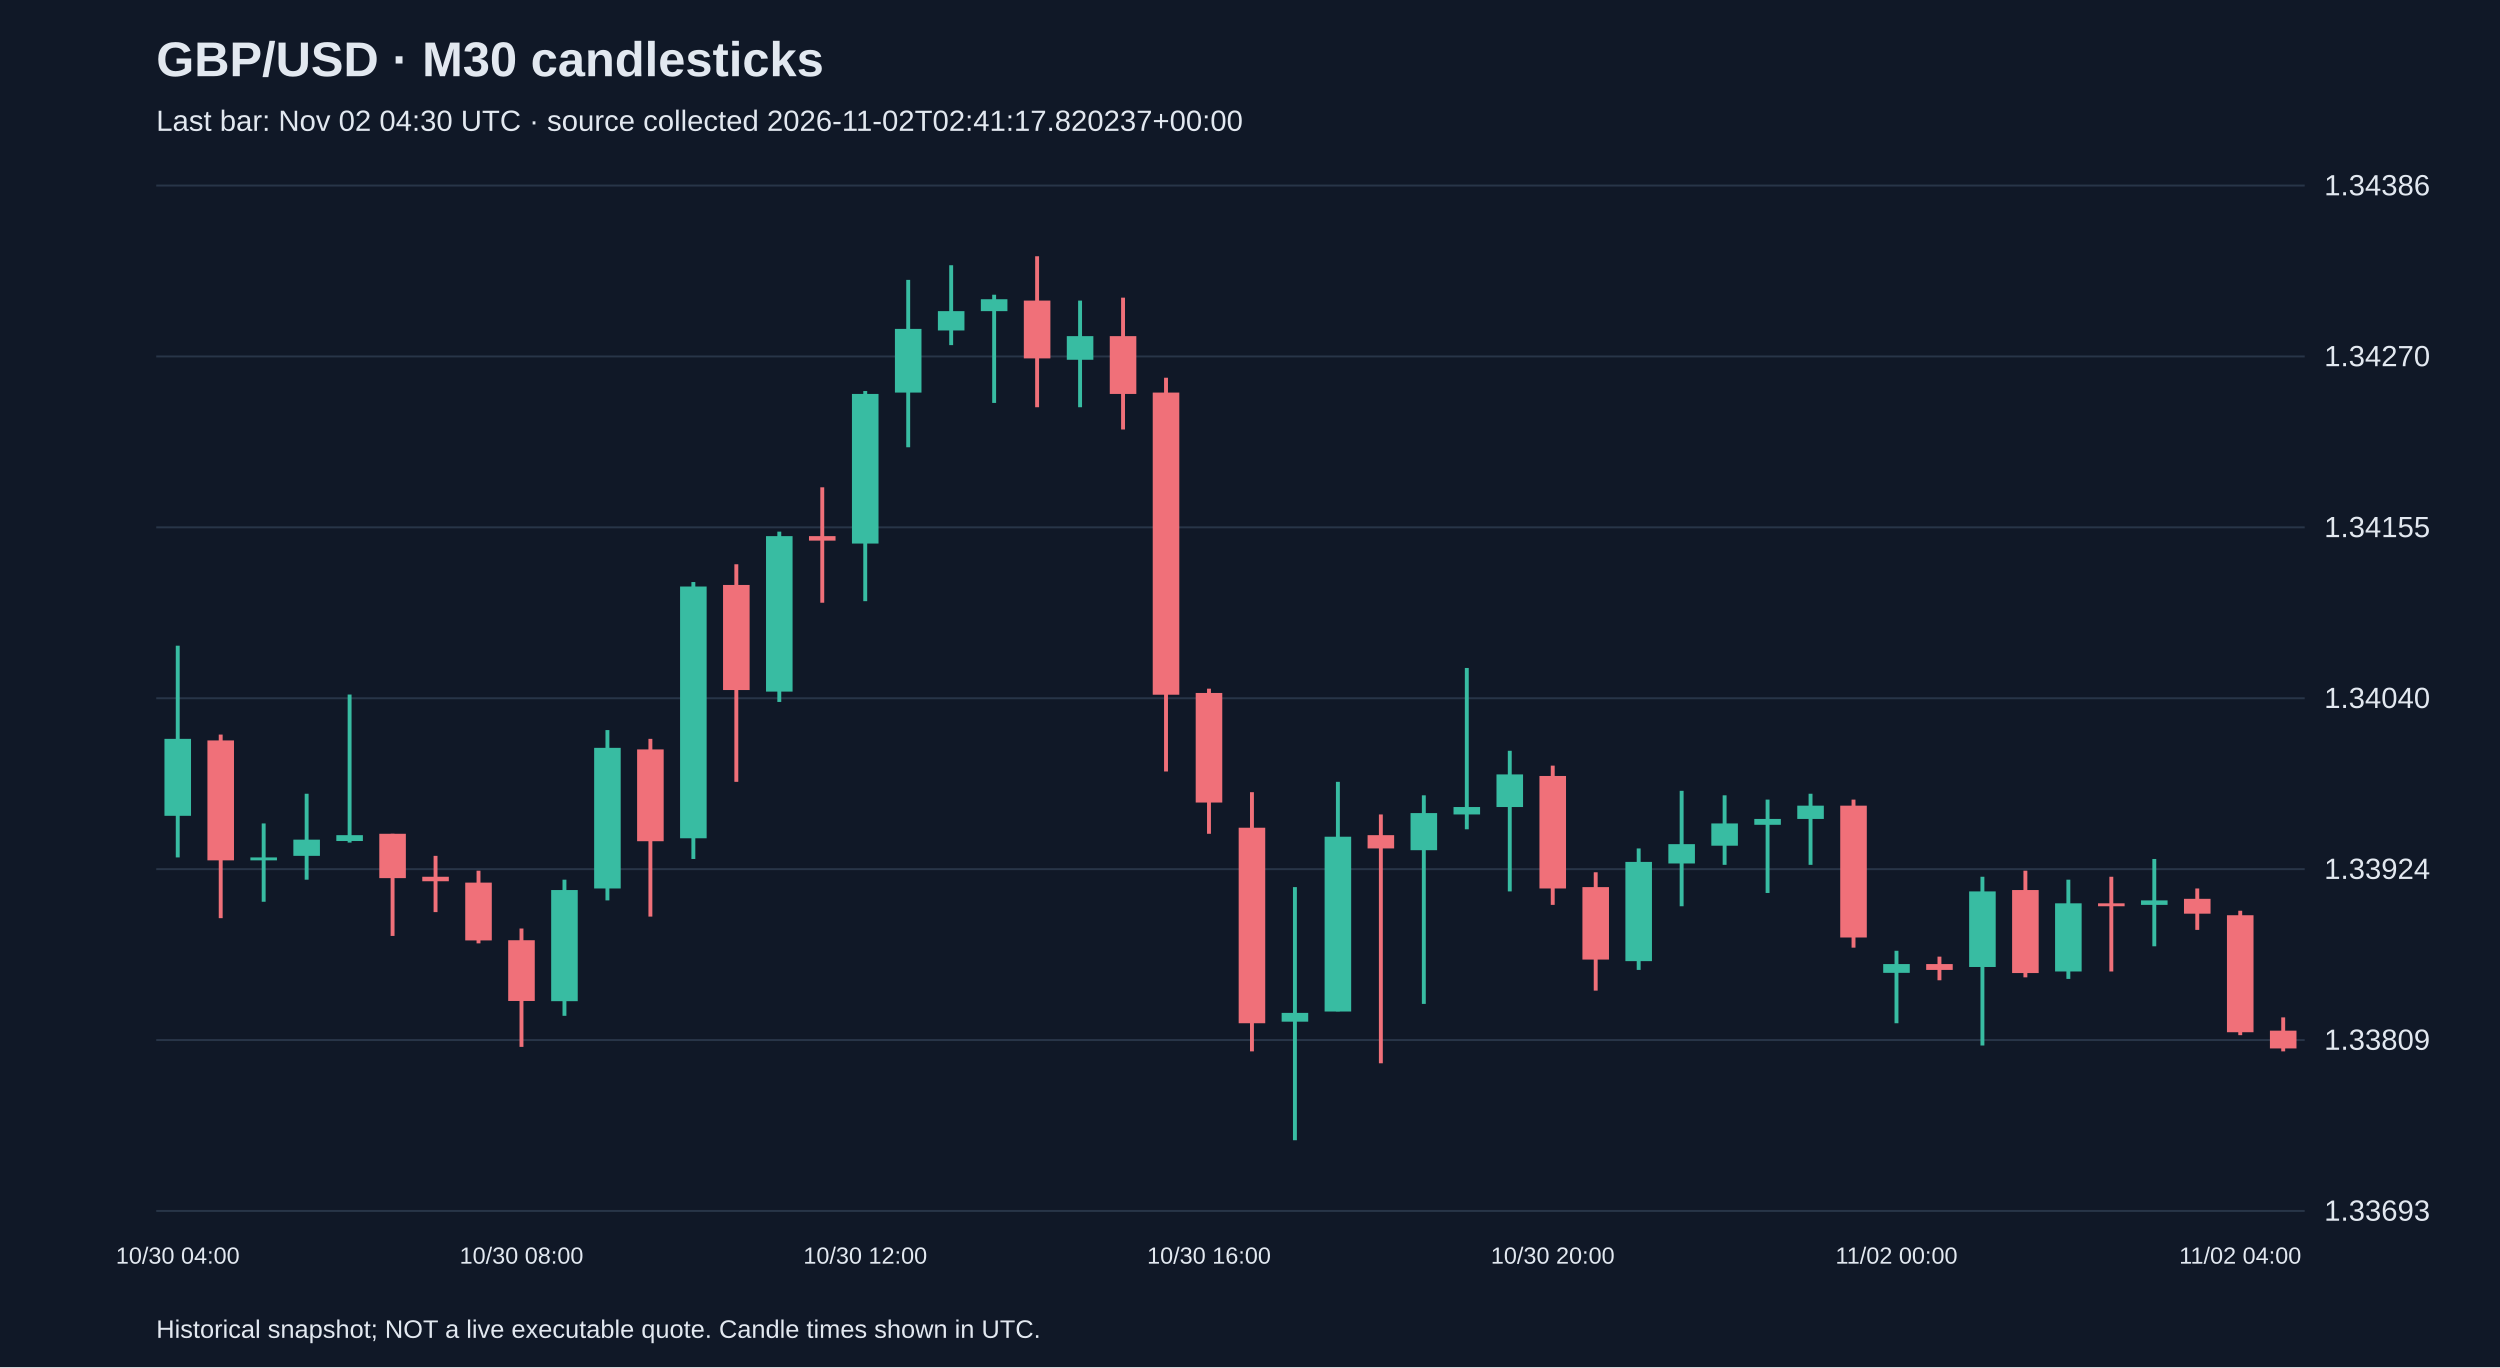
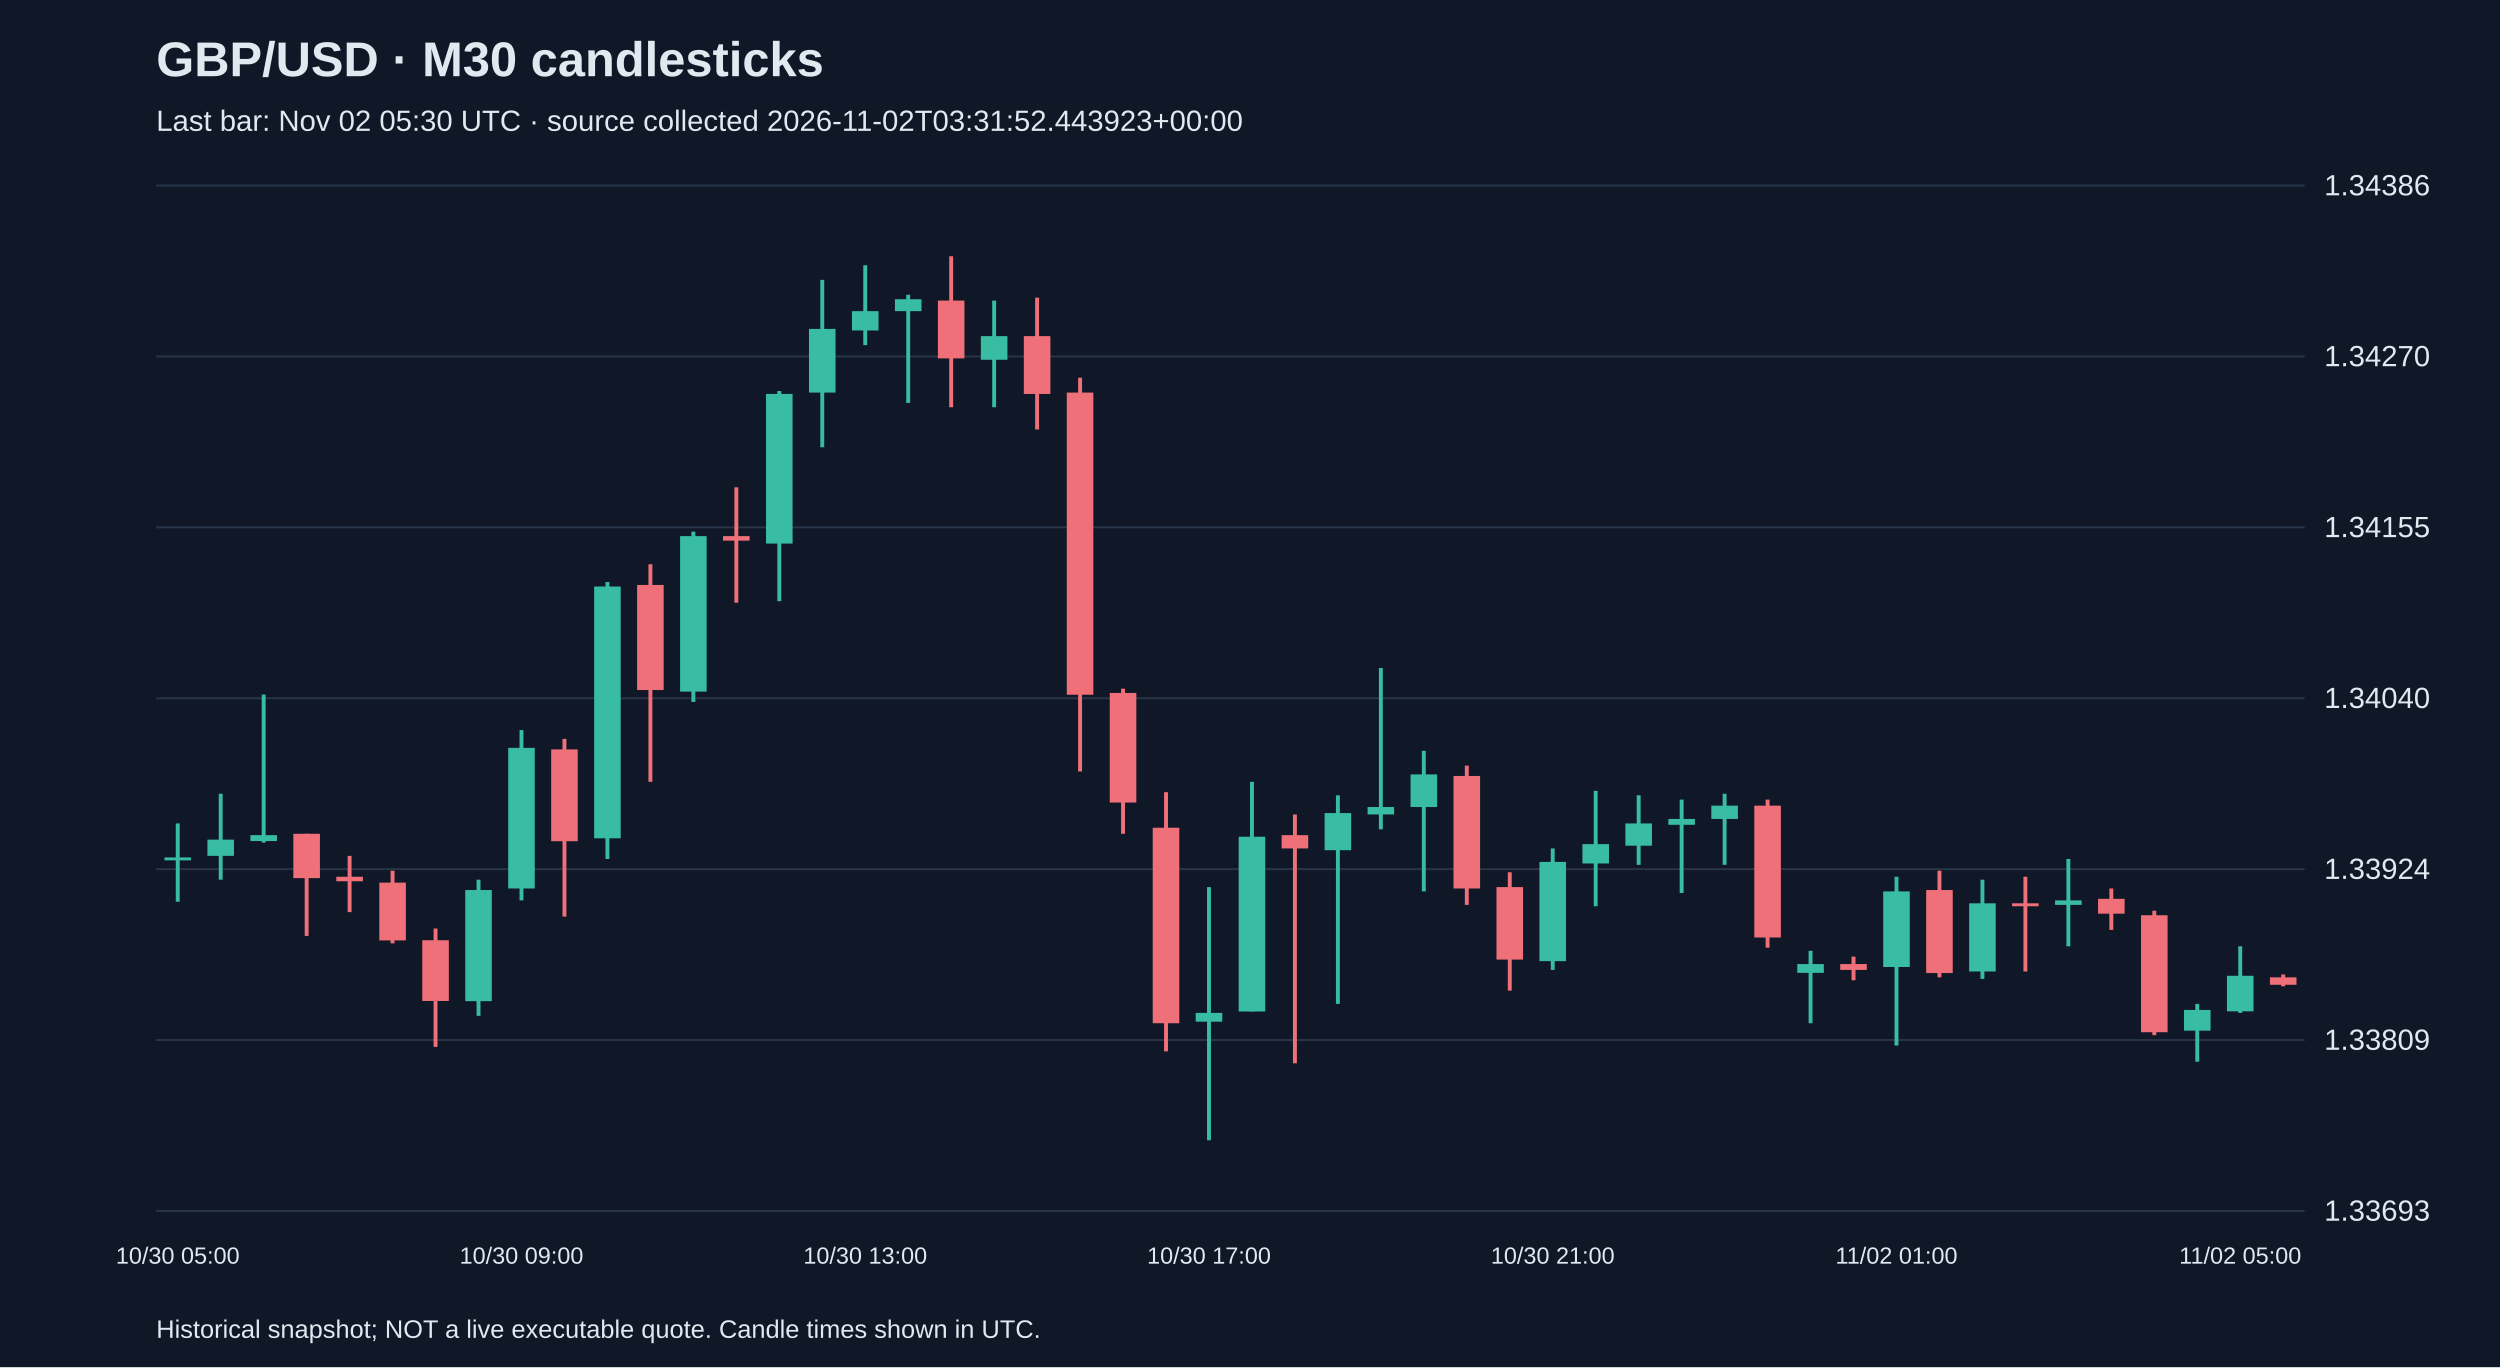
<svg xmlns="http://www.w3.org/2000/svg" viewBox="0 0 1280 700">
  <rect width="100%" height="100%" fill="#101827" />
  <style>text{font-family:Arial,sans-serif;fill:#e2e8f0}</style>
  <text x="80" y="39" font-size="25" font-weight="bold">GBP/USD · M30 candlesticks</text>
-   <text x="80" y="67" font-size="15" fill="#a6b1c5">Last bar: Nov 02 04:30 UTC · source collected 2026-11-02T02:41:17.820237+00:00</text>
+   <text x="80" y="67" font-size="15" fill="#a6b1c5">Last bar: Nov 02 05:30 UTC · source collected 2026-11-02T03:31:52.443923+00:00</text>
  <line x1="80" y1="620.0" x2="1180" y2="620.0" stroke="#283548" />
  <text x="1190" y="625.0" font-size="15">1.33693</text>
  <line x1="80" y1="532.5" x2="1180" y2="532.5" stroke="#283548" />
  <text x="1190" y="537.5" font-size="15">1.33809</text>
  <line x1="80" y1="445.0" x2="1180" y2="445.0" stroke="#283548" />
  <text x="1190" y="450.0" font-size="15">1.33924</text>
  <line x1="80" y1="357.5" x2="1180" y2="357.5" stroke="#283548" />
  <text x="1190" y="362.5" font-size="15">1.34040</text>
  <line x1="80" y1="270.0" x2="1180" y2="270.0" stroke="#283548" />
  <text x="1190" y="275.0" font-size="15">1.34155</text>
  <line x1="80" y1="182.5" x2="1180" y2="182.5" stroke="#283548" />
  <text x="1190" y="187.5" font-size="15">1.34270</text>
  <line x1="80" y1="95.0" x2="1180" y2="95.0" stroke="#283548" />
  <text x="1190" y="100.0" font-size="15">1.34386</text>
-   <line x1="91.0" y1="330.6" x2="91.0" y2="439.0" stroke="#38bca2" stroke-width="2" />
-   <rect x="84.2" y="378.3" width="13.6" height="39.4" fill="#38bca2" />
-   <text x="91.0" y="647" text-anchor="middle" font-size="12">10/30 04:00</text>
-   <line x1="113.0" y1="376.1" x2="113.0" y2="470.1" stroke="#f07079" stroke-width="2" />
-   <rect x="106.2" y="379.1" width="13.6" height="61.4" fill="#f07079" />
-   <line x1="135.0" y1="421.6" x2="135.0" y2="461.7" stroke="#38bca2" stroke-width="2" />
-   <rect x="128.2" y="439.0" width="13.6" height="1.5" fill="#38bca2" />
-   <line x1="157.0" y1="406.4" x2="157.0" y2="450.4" stroke="#38bca2" stroke-width="2" />
-   <rect x="150.2" y="429.9" width="13.6" height="8.3" fill="#38bca2" />
-   <line x1="179.0" y1="355.6" x2="179.0" y2="431.4" stroke="#38bca2" stroke-width="2" />
-   <rect x="172.2" y="427.6" width="13.6" height="3.0" fill="#38bca2" />
-   <line x1="201.0" y1="426.9" x2="201.0" y2="479.2" stroke="#f07079" stroke-width="2" />
-   <rect x="194.2" y="426.9" width="13.6" height="22.7" fill="#f07079" />
-   <line x1="223.0" y1="438.2" x2="223.0" y2="467.0" stroke="#f07079" stroke-width="2" />
-   <rect x="216.2" y="448.9" width="13.6" height="2.3" fill="#f07079" />
-   <line x1="245.0" y1="445.8" x2="245.0" y2="483.0" stroke="#f07079" stroke-width="2" />
-   <rect x="238.2" y="451.9" width="13.6" height="29.6" fill="#f07079" />
-   <line x1="267.0" y1="475.4" x2="267.0" y2="536.0" stroke="#f07079" stroke-width="2" />
-   <rect x="260.2" y="481.4" width="13.6" height="31.1" fill="#f07079" />
-   <text x="267.0" y="647" text-anchor="middle" font-size="12">10/30 08:00</text>
-   <line x1="289.0" y1="450.4" x2="289.0" y2="520.1" stroke="#38bca2" stroke-width="2" />
-   <rect x="282.2" y="455.7" width="13.6" height="56.9" fill="#38bca2" />
-   <line x1="311.0" y1="373.8" x2="311.0" y2="461.0" stroke="#38bca2" stroke-width="2" />
-   <rect x="304.2" y="382.9" width="13.6" height="72.0" fill="#38bca2" />
-   <line x1="333.0" y1="378.3" x2="333.0" y2="469.3" stroke="#f07079" stroke-width="2" />
-   <rect x="326.2" y="383.7" width="13.6" height="47.0" fill="#f07079" />
-   <line x1="355.0" y1="298.0" x2="355.0" y2="439.8" stroke="#38bca2" stroke-width="2" />
-   <rect x="348.2" y="300.3" width="13.6" height="128.9" fill="#38bca2" />
-   <line x1="377.0" y1="288.9" x2="377.0" y2="400.3" stroke="#f07079" stroke-width="2" />
-   <rect x="370.2" y="299.5" width="13.6" height="53.8" fill="#f07079" />
-   <line x1="399.0" y1="272.2" x2="399.0" y2="359.4" stroke="#38bca2" stroke-width="2" />
-   <rect x="392.2" y="274.5" width="13.6" height="79.6" fill="#38bca2" />
-   <line x1="421.0" y1="249.5" x2="421.0" y2="308.6" stroke="#f07079" stroke-width="2" />
-   <rect x="414.2" y="274.5" width="13.6" height="2.3" fill="#f07079" />
-   <line x1="443.0" y1="200.2" x2="443.0" y2="307.8" stroke="#38bca2" stroke-width="2" />
-   <rect x="436.2" y="201.7" width="13.6" height="76.6" fill="#38bca2" />
-   <text x="443.0" y="647" text-anchor="middle" font-size="12">10/30 12:00</text>
-   <line x1="465.0" y1="143.3" x2="465.0" y2="229.0" stroke="#38bca2" stroke-width="2" />
-   <rect x="458.2" y="168.4" width="13.6" height="32.6" fill="#38bca2" />
-   <line x1="487.0" y1="135.8" x2="487.0" y2="176.7" stroke="#38bca2" stroke-width="2" />
-   <rect x="480.2" y="159.3" width="13.6" height="9.9" fill="#38bca2" />
-   <line x1="509.0" y1="150.9" x2="509.0" y2="206.3" stroke="#38bca2" stroke-width="2" />
-   <rect x="502.2" y="153.2" width="13.6" height="6.1" fill="#38bca2" />
-   <line x1="531.0" y1="131.2" x2="531.0" y2="208.5" stroke="#f07079" stroke-width="2" />
-   <rect x="524.2" y="153.9" width="13.6" height="29.6" fill="#f07079" />
-   <line x1="553.0" y1="153.9" x2="553.0" y2="208.5" stroke="#38bca2" stroke-width="2" />
-   <rect x="546.2" y="172.1" width="13.6" height="12.1" fill="#38bca2" />
-   <line x1="575.0" y1="152.4" x2="575.0" y2="219.9" stroke="#f07079" stroke-width="2" />
-   <rect x="568.2" y="172.1" width="13.6" height="29.6" fill="#f07079" />
-   <line x1="597.0" y1="193.4" x2="597.0" y2="395.0" stroke="#f07079" stroke-width="2" />
-   <rect x="590.2" y="201.0" width="13.6" height="154.7" fill="#f07079" />
-   <line x1="619.0" y1="352.6" x2="619.0" y2="426.9" stroke="#f07079" stroke-width="2" />
-   <rect x="612.2" y="354.8" width="13.6" height="56.1" fill="#f07079" />
-   <text x="619.0" y="647" text-anchor="middle" font-size="12">10/30 16:00</text>
-   <line x1="641.0" y1="405.6" x2="641.0" y2="538.3" stroke="#f07079" stroke-width="2" />
-   <rect x="634.2" y="423.8" width="13.6" height="100.1" fill="#f07079" />
-   <line x1="663.0" y1="454.2" x2="663.0" y2="583.8" stroke="#38bca2" stroke-width="2" />
-   <rect x="656.2" y="518.6" width="13.6" height="4.5" fill="#38bca2" />
-   <line x1="685.0" y1="400.3" x2="685.0" y2="517.8" stroke="#38bca2" stroke-width="2" />
-   <rect x="678.2" y="428.4" width="13.6" height="89.5" fill="#38bca2" />
-   <line x1="707.0" y1="417.0" x2="707.0" y2="544.4" stroke="#f07079" stroke-width="2" />
-   <rect x="700.2" y="427.6" width="13.6" height="6.8" fill="#f07079" />
-   <line x1="729.0" y1="407.2" x2="729.0" y2="514.0" stroke="#38bca2" stroke-width="2" />
-   <rect x="722.2" y="416.3" width="13.6" height="19.0" fill="#38bca2" />
-   <line x1="751.0" y1="342.0" x2="751.0" y2="424.6" stroke="#38bca2" stroke-width="2" />
-   <rect x="744.2" y="413.2" width="13.6" height="3.8" fill="#38bca2" />
-   <line x1="773.0" y1="384.4" x2="773.0" y2="456.4" stroke="#38bca2" stroke-width="2" />
-   <rect x="766.2" y="396.5" width="13.6" height="16.7" fill="#38bca2" />
-   <line x1="795.0" y1="392.0" x2="795.0" y2="463.3" stroke="#f07079" stroke-width="2" />
-   <rect x="788.2" y="397.3" width="13.6" height="57.6" fill="#f07079" />
-   <text x="795.0" y="647" text-anchor="middle" font-size="12">10/30 20:00</text>
-   <line x1="817.0" y1="446.6" x2="817.0" y2="507.2" stroke="#f07079" stroke-width="2" />
-   <rect x="810.2" y="454.2" width="13.6" height="37.1" fill="#f07079" />
-   <line x1="839.0" y1="434.4" x2="839.0" y2="496.6" stroke="#38bca2" stroke-width="2" />
-   <rect x="832.2" y="441.3" width="13.6" height="50.8" fill="#38bca2" />
-   <line x1="861.0" y1="404.9" x2="861.0" y2="464.0" stroke="#38bca2" stroke-width="2" />
-   <rect x="854.2" y="432.2" width="13.6" height="9.9" fill="#38bca2" />
-   <line x1="883.0" y1="407.2" x2="883.0" y2="442.8" stroke="#38bca2" stroke-width="2" />
-   <rect x="876.2" y="421.6" width="13.6" height="11.4" fill="#38bca2" />
-   <line x1="905.0" y1="409.4" x2="905.0" y2="457.2" stroke="#38bca2" stroke-width="2" />
-   <rect x="898.2" y="419.3" width="13.6" height="3.0" fill="#38bca2" />
-   <line x1="927.0" y1="406.4" x2="927.0" y2="442.8" stroke="#38bca2" stroke-width="2" />
-   <rect x="920.2" y="412.5" width="13.6" height="6.8" fill="#38bca2" />
-   <line x1="949.0" y1="409.4" x2="949.0" y2="485.2" stroke="#f07079" stroke-width="2" />
-   <rect x="942.2" y="412.5" width="13.6" height="67.5" fill="#f07079" />
-   <line x1="971.0" y1="486.8" x2="971.0" y2="523.9" stroke="#38bca2" stroke-width="2" />
-   <rect x="964.2" y="493.6" width="13.6" height="4.5" fill="#38bca2" />
-   <text x="971.0" y="647" text-anchor="middle" font-size="12">11/02 00:00</text>
-   <line x1="993.0" y1="489.8" x2="993.0" y2="501.9" stroke="#f07079" stroke-width="2" />
-   <rect x="986.2" y="493.6" width="13.6" height="3.0" fill="#f07079" />
-   <line x1="1015.0" y1="448.9" x2="1015.0" y2="535.3" stroke="#38bca2" stroke-width="2" />
-   <rect x="1008.2" y="456.4" width="13.6" height="38.7" fill="#38bca2" />
-   <line x1="1037.0" y1="445.8" x2="1037.0" y2="500.4" stroke="#f07079" stroke-width="2" />
-   <rect x="1030.2" y="455.7" width="13.6" height="42.5" fill="#f07079" />
-   <line x1="1059.0" y1="450.4" x2="1059.0" y2="501.2" stroke="#38bca2" stroke-width="2" />
-   <rect x="1052.2" y="462.5" width="13.6" height="34.9" fill="#38bca2" />
-   <line x1="1081.0" y1="448.9" x2="1081.0" y2="497.4" stroke="#f07079" stroke-width="2" />
-   <rect x="1074.2" y="462.5" width="13.6" height="1.5" fill="#f07079" />
-   <line x1="1103.0" y1="439.8" x2="1103.0" y2="484.5" stroke="#38bca2" stroke-width="2" />
-   <rect x="1096.2" y="461.0" width="13.6" height="2.3" fill="#38bca2" />
-   <line x1="1125.0" y1="454.9" x2="1125.0" y2="476.1" stroke="#f07079" stroke-width="2" />
-   <rect x="1118.2" y="460.2" width="13.6" height="7.6" fill="#f07079" />
-   <line x1="1147.0" y1="466.3" x2="1147.0" y2="530.0" stroke="#f07079" stroke-width="2" />
-   <rect x="1140.2" y="468.6" width="13.6" height="59.9" fill="#f07079" />
-   <text x="1147.0" y="647" text-anchor="middle" font-size="12">11/02 04:00</text>
-   <line x1="1169.0" y1="520.9" x2="1169.0" y2="538.3" stroke="#f07079" stroke-width="2" />
-   <rect x="1162.2" y="527.7" width="13.6" height="9.1" fill="#f07079" />
+   <line x1="91.0" y1="421.6" x2="91.0" y2="461.7" stroke="#38bca2" stroke-width="2" />
+   <rect x="84.2" y="439.0" width="13.6" height="1.5" fill="#38bca2" />
+   <text x="91.0" y="647" text-anchor="middle" font-size="12">10/30 05:00</text>
+   <line x1="113.0" y1="406.4" x2="113.0" y2="450.4" stroke="#38bca2" stroke-width="2" />
+   <rect x="106.2" y="429.9" width="13.6" height="8.3" fill="#38bca2" />
+   <line x1="135.0" y1="355.6" x2="135.0" y2="431.4" stroke="#38bca2" stroke-width="2" />
+   <rect x="128.2" y="427.6" width="13.6" height="3.0" fill="#38bca2" />
+   <line x1="157.0" y1="426.9" x2="157.0" y2="479.2" stroke="#f07079" stroke-width="2" />
+   <rect x="150.2" y="426.9" width="13.6" height="22.7" fill="#f07079" />
+   <line x1="179.0" y1="438.2" x2="179.0" y2="467.0" stroke="#f07079" stroke-width="2" />
+   <rect x="172.2" y="448.9" width="13.6" height="2.3" fill="#f07079" />
+   <line x1="201.0" y1="445.8" x2="201.0" y2="483.0" stroke="#f07079" stroke-width="2" />
+   <rect x="194.2" y="451.9" width="13.6" height="29.6" fill="#f07079" />
+   <line x1="223.0" y1="475.4" x2="223.0" y2="536.0" stroke="#f07079" stroke-width="2" />
+   <rect x="216.2" y="481.4" width="13.6" height="31.1" fill="#f07079" />
+   <line x1="245.0" y1="450.4" x2="245.0" y2="520.1" stroke="#38bca2" stroke-width="2" />
+   <rect x="238.2" y="455.7" width="13.6" height="56.9" fill="#38bca2" />
+   <line x1="267.0" y1="373.8" x2="267.0" y2="461.0" stroke="#38bca2" stroke-width="2" />
+   <rect x="260.2" y="382.9" width="13.6" height="72.0" fill="#38bca2" />
+   <text x="267.0" y="647" text-anchor="middle" font-size="12">10/30 09:00</text>
+   <line x1="289.0" y1="378.3" x2="289.0" y2="469.3" stroke="#f07079" stroke-width="2" />
+   <rect x="282.2" y="383.7" width="13.6" height="47.0" fill="#f07079" />
+   <line x1="311.0" y1="298.0" x2="311.0" y2="439.8" stroke="#38bca2" stroke-width="2" />
+   <rect x="304.2" y="300.3" width="13.6" height="128.9" fill="#38bca2" />
+   <line x1="333.0" y1="288.9" x2="333.0" y2="400.3" stroke="#f07079" stroke-width="2" />
+   <rect x="326.2" y="299.5" width="13.6" height="53.8" fill="#f07079" />
+   <line x1="355.0" y1="272.2" x2="355.0" y2="359.4" stroke="#38bca2" stroke-width="2" />
+   <rect x="348.2" y="274.5" width="13.6" height="79.6" fill="#38bca2" />
+   <line x1="377.0" y1="249.5" x2="377.0" y2="308.6" stroke="#f07079" stroke-width="2" />
+   <rect x="370.2" y="274.5" width="13.6" height="2.3" fill="#f07079" />
+   <line x1="399.0" y1="200.2" x2="399.0" y2="307.8" stroke="#38bca2" stroke-width="2" />
+   <rect x="392.2" y="201.7" width="13.6" height="76.6" fill="#38bca2" />
+   <line x1="421.0" y1="143.3" x2="421.0" y2="229.0" stroke="#38bca2" stroke-width="2" />
+   <rect x="414.2" y="168.4" width="13.6" height="32.6" fill="#38bca2" />
+   <line x1="443.0" y1="135.8" x2="443.0" y2="176.7" stroke="#38bca2" stroke-width="2" />
+   <rect x="436.2" y="159.3" width="13.6" height="9.9" fill="#38bca2" />
+   <text x="443.0" y="647" text-anchor="middle" font-size="12">10/30 13:00</text>
+   <line x1="465.0" y1="150.9" x2="465.0" y2="206.3" stroke="#38bca2" stroke-width="2" />
+   <rect x="458.2" y="153.2" width="13.6" height="6.1" fill="#38bca2" />
+   <line x1="487.0" y1="131.2" x2="487.0" y2="208.5" stroke="#f07079" stroke-width="2" />
+   <rect x="480.2" y="153.9" width="13.6" height="29.6" fill="#f07079" />
+   <line x1="509.0" y1="153.9" x2="509.0" y2="208.5" stroke="#38bca2" stroke-width="2" />
+   <rect x="502.2" y="172.1" width="13.6" height="12.1" fill="#38bca2" />
+   <line x1="531.0" y1="152.4" x2="531.0" y2="219.9" stroke="#f07079" stroke-width="2" />
+   <rect x="524.2" y="172.1" width="13.6" height="29.6" fill="#f07079" />
+   <line x1="553.0" y1="193.4" x2="553.0" y2="395.0" stroke="#f07079" stroke-width="2" />
+   <rect x="546.2" y="201.0" width="13.6" height="154.7" fill="#f07079" />
+   <line x1="575.0" y1="352.6" x2="575.0" y2="426.9" stroke="#f07079" stroke-width="2" />
+   <rect x="568.2" y="354.8" width="13.6" height="56.1" fill="#f07079" />
+   <line x1="597.0" y1="405.6" x2="597.0" y2="538.3" stroke="#f07079" stroke-width="2" />
+   <rect x="590.2" y="423.8" width="13.6" height="100.1" fill="#f07079" />
+   <line x1="619.0" y1="454.2" x2="619.0" y2="583.8" stroke="#38bca2" stroke-width="2" />
+   <rect x="612.2" y="518.6" width="13.6" height="4.5" fill="#38bca2" />
+   <text x="619.0" y="647" text-anchor="middle" font-size="12">10/30 17:00</text>
+   <line x1="641.0" y1="400.3" x2="641.0" y2="517.8" stroke="#38bca2" stroke-width="2" />
+   <rect x="634.2" y="428.4" width="13.6" height="89.5" fill="#38bca2" />
+   <line x1="663.0" y1="417.0" x2="663.0" y2="544.4" stroke="#f07079" stroke-width="2" />
+   <rect x="656.2" y="427.6" width="13.6" height="6.8" fill="#f07079" />
+   <line x1="685.0" y1="407.2" x2="685.0" y2="514.0" stroke="#38bca2" stroke-width="2" />
+   <rect x="678.2" y="416.3" width="13.6" height="19.0" fill="#38bca2" />
+   <line x1="707.0" y1="342.0" x2="707.0" y2="424.6" stroke="#38bca2" stroke-width="2" />
+   <rect x="700.2" y="413.2" width="13.6" height="3.8" fill="#38bca2" />
+   <line x1="729.0" y1="384.4" x2="729.0" y2="456.4" stroke="#38bca2" stroke-width="2" />
+   <rect x="722.2" y="396.5" width="13.6" height="16.7" fill="#38bca2" />
+   <line x1="751.0" y1="392.0" x2="751.0" y2="463.3" stroke="#f07079" stroke-width="2" />
+   <rect x="744.2" y="397.3" width="13.6" height="57.6" fill="#f07079" />
+   <line x1="773.0" y1="446.6" x2="773.0" y2="507.2" stroke="#f07079" stroke-width="2" />
+   <rect x="766.2" y="454.2" width="13.6" height="37.1" fill="#f07079" />
+   <line x1="795.0" y1="434.4" x2="795.0" y2="496.6" stroke="#38bca2" stroke-width="2" />
+   <rect x="788.2" y="441.3" width="13.6" height="50.8" fill="#38bca2" />
+   <text x="795.0" y="647" text-anchor="middle" font-size="12">10/30 21:00</text>
+   <line x1="817.0" y1="404.9" x2="817.0" y2="464.0" stroke="#38bca2" stroke-width="2" />
+   <rect x="810.2" y="432.2" width="13.6" height="9.9" fill="#38bca2" />
+   <line x1="839.0" y1="407.2" x2="839.0" y2="442.8" stroke="#38bca2" stroke-width="2" />
+   <rect x="832.2" y="421.6" width="13.6" height="11.4" fill="#38bca2" />
+   <line x1="861.0" y1="409.4" x2="861.0" y2="457.2" stroke="#38bca2" stroke-width="2" />
+   <rect x="854.2" y="419.3" width="13.6" height="3.0" fill="#38bca2" />
+   <line x1="883.0" y1="406.4" x2="883.0" y2="442.8" stroke="#38bca2" stroke-width="2" />
+   <rect x="876.2" y="412.5" width="13.6" height="6.8" fill="#38bca2" />
+   <line x1="905.0" y1="409.4" x2="905.0" y2="485.2" stroke="#f07079" stroke-width="2" />
+   <rect x="898.2" y="412.5" width="13.6" height="67.5" fill="#f07079" />
+   <line x1="927.0" y1="486.8" x2="927.0" y2="523.9" stroke="#38bca2" stroke-width="2" />
+   <rect x="920.2" y="493.6" width="13.6" height="4.5" fill="#38bca2" />
+   <line x1="949.0" y1="489.8" x2="949.0" y2="501.9" stroke="#f07079" stroke-width="2" />
+   <rect x="942.2" y="493.6" width="13.6" height="3.0" fill="#f07079" />
+   <line x1="971.0" y1="448.9" x2="971.0" y2="535.3" stroke="#38bca2" stroke-width="2" />
+   <rect x="964.2" y="456.4" width="13.6" height="38.7" fill="#38bca2" />
+   <text x="971.0" y="647" text-anchor="middle" font-size="12">11/02 01:00</text>
+   <line x1="993.0" y1="445.8" x2="993.0" y2="500.4" stroke="#f07079" stroke-width="2" />
+   <rect x="986.2" y="455.7" width="13.6" height="42.5" fill="#f07079" />
+   <line x1="1015.0" y1="450.4" x2="1015.0" y2="501.2" stroke="#38bca2" stroke-width="2" />
+   <rect x="1008.2" y="462.5" width="13.6" height="34.9" fill="#38bca2" />
+   <line x1="1037.0" y1="448.9" x2="1037.0" y2="497.4" stroke="#f07079" stroke-width="2" />
+   <rect x="1030.2" y="462.5" width="13.6" height="1.5" fill="#f07079" />
+   <line x1="1059.0" y1="439.8" x2="1059.0" y2="484.5" stroke="#38bca2" stroke-width="2" />
+   <rect x="1052.2" y="461.0" width="13.6" height="2.3" fill="#38bca2" />
+   <line x1="1081.0" y1="454.9" x2="1081.0" y2="476.1" stroke="#f07079" stroke-width="2" />
+   <rect x="1074.2" y="460.2" width="13.6" height="7.6" fill="#f07079" />
+   <line x1="1103.0" y1="466.3" x2="1103.0" y2="530.0" stroke="#f07079" stroke-width="2" />
+   <rect x="1096.2" y="468.6" width="13.6" height="59.9" fill="#f07079" />
+   <line x1="1125.0" y1="514.0" x2="1125.0" y2="543.6" stroke="#38bca2" stroke-width="2" />
+   <rect x="1118.2" y="517.1" width="13.6" height="10.6" fill="#38bca2" />
+   <line x1="1147.0" y1="484.5" x2="1147.0" y2="518.6" stroke="#38bca2" stroke-width="2" />
+   <rect x="1140.2" y="499.6" width="13.6" height="18.2" fill="#38bca2" />
+   <text x="1147.0" y="647" text-anchor="middle" font-size="12">11/02 05:00</text>
+   <line x1="1169.0" y1="498.9" x2="1169.0" y2="505.0" stroke="#f07079" stroke-width="2" />
+   <rect x="1162.2" y="500.4" width="13.6" height="3.8" fill="#f07079" />
  <text x="80" y="685" font-size="13">Historical snapshot; NOT a live executable quote. Candle times shown in UTC.</text>
</svg>
